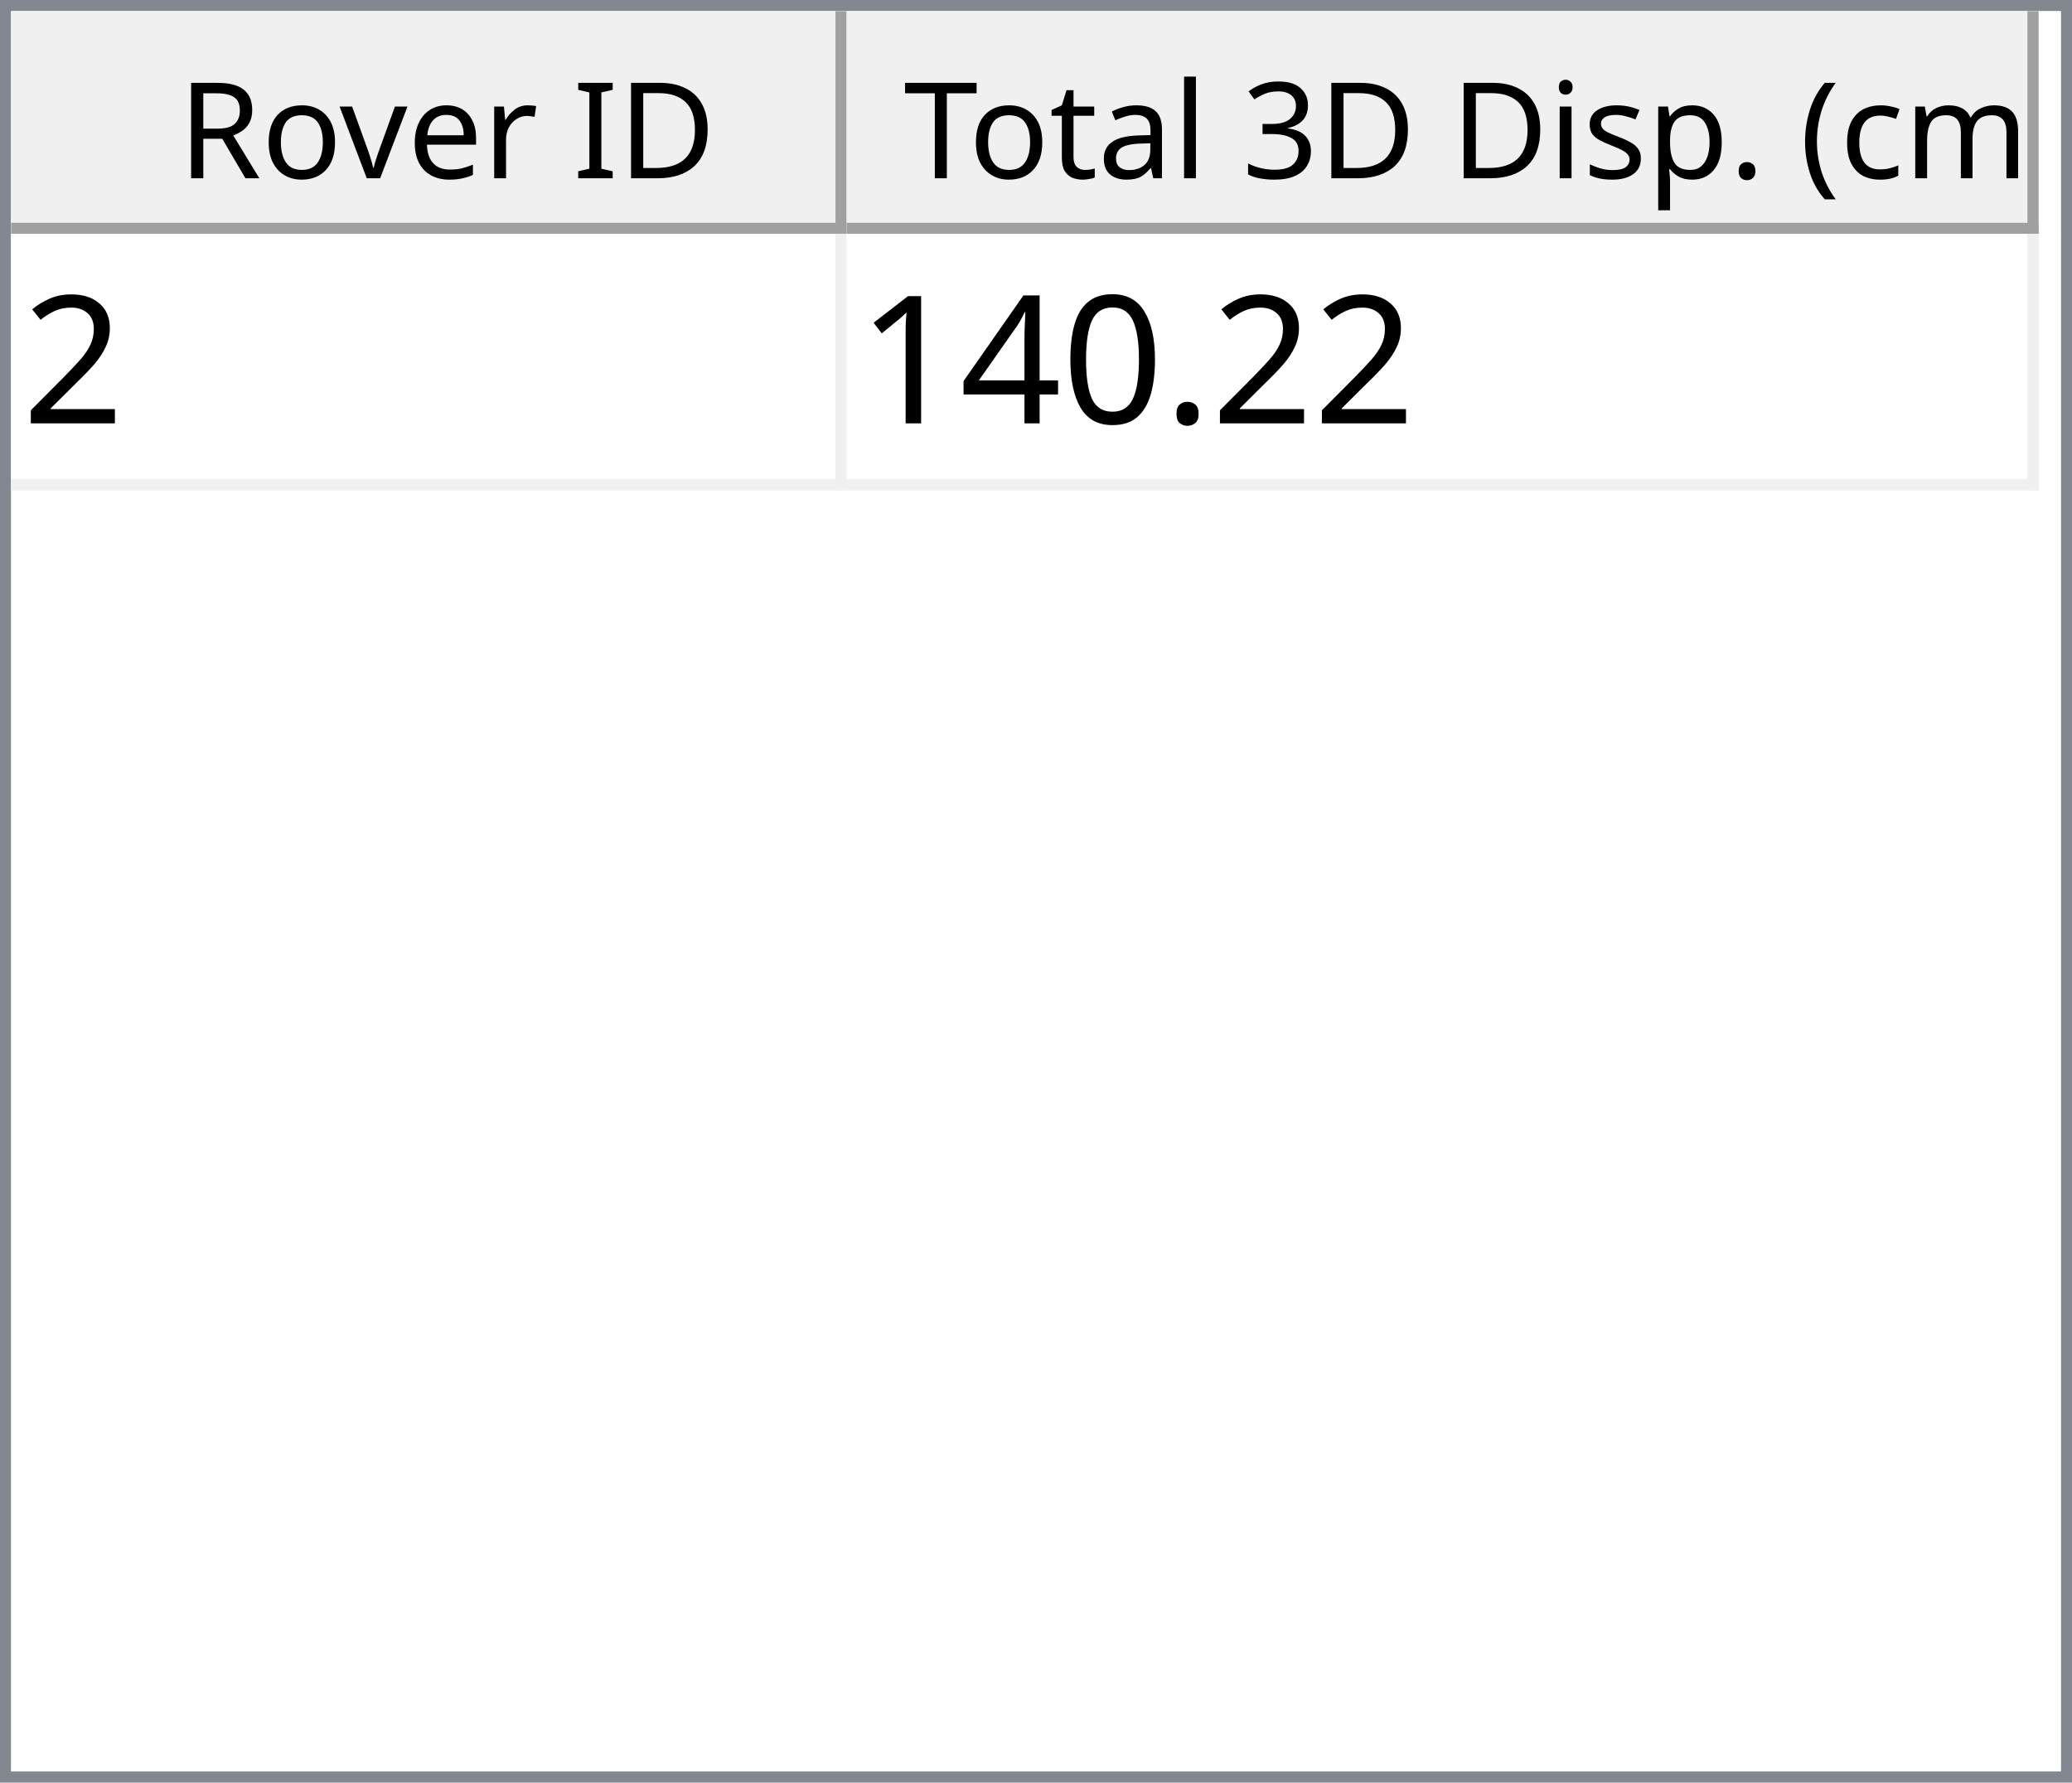
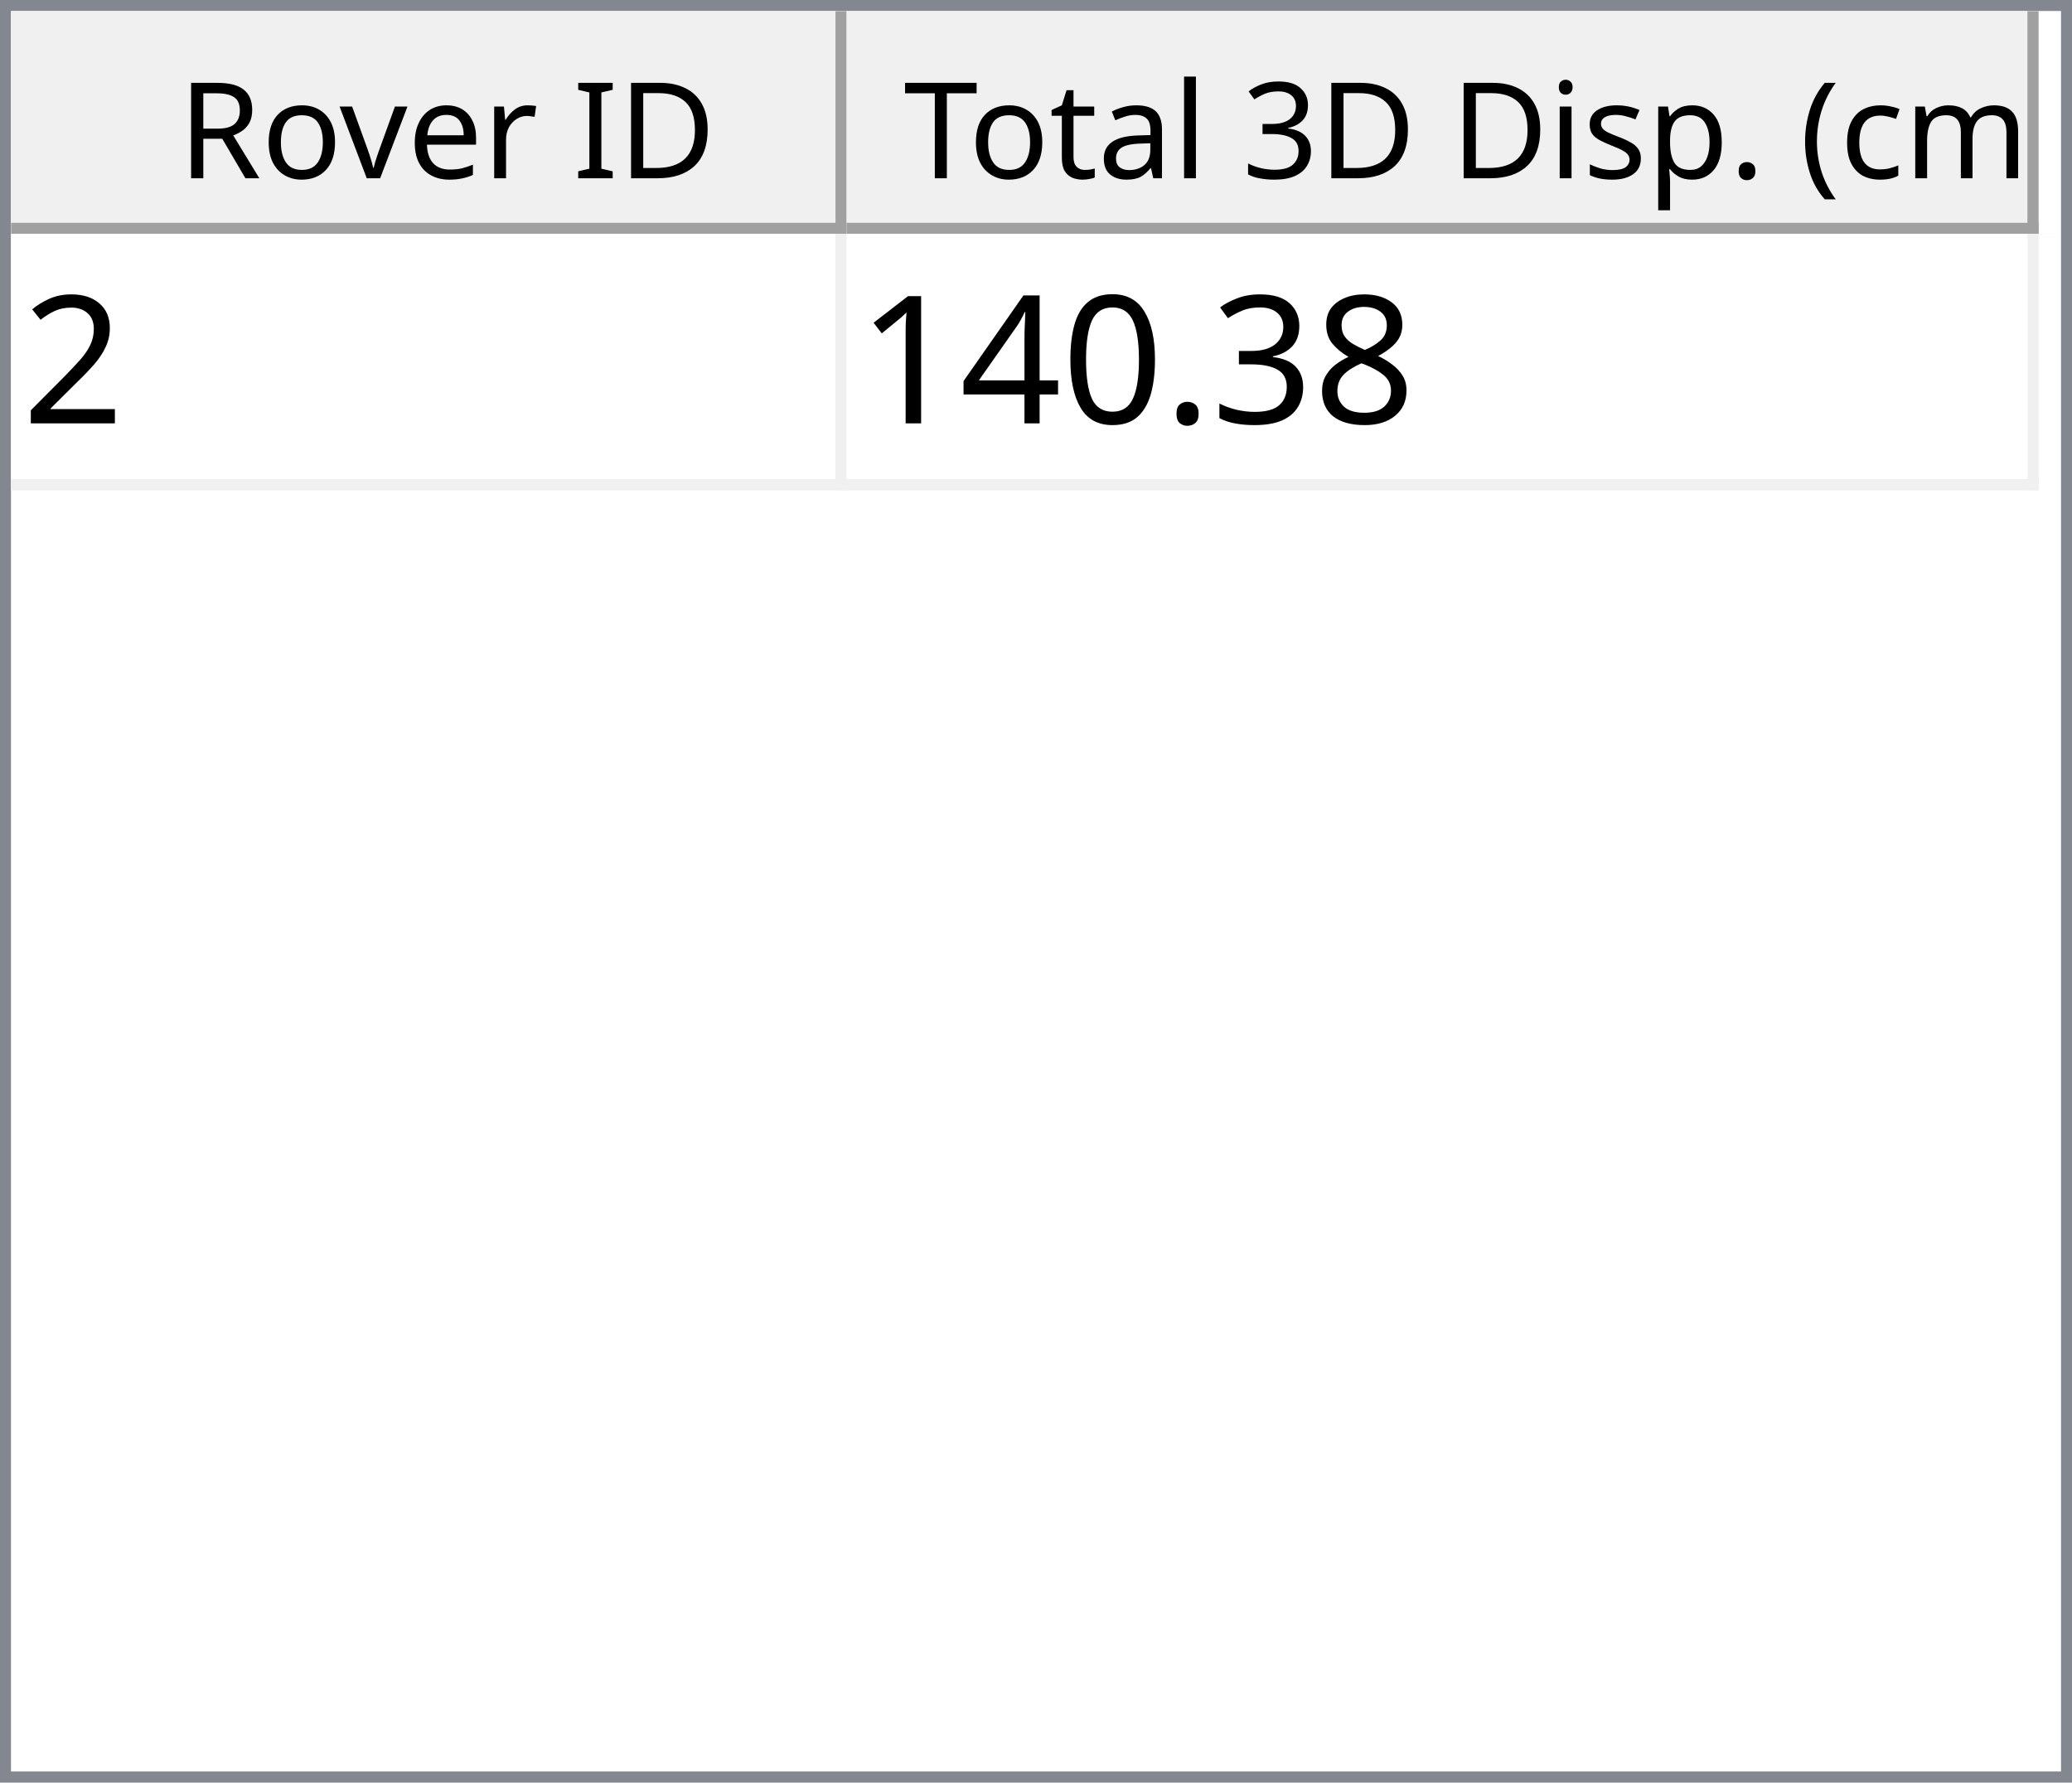
<svg xmlns="http://www.w3.org/2000/svg" style="fill-opacity:1; color-rendering:auto; color-interpolation:auto; text-rendering:auto; stroke:black; stroke-linecap:square; stroke-miterlimit:10; shape-rendering:auto; stroke-opacity:1; fill:black; stroke-dasharray:none; font-weight:normal; stroke-width:1; font-family:'Dialog'; font-style:normal; stroke-linejoin:miter; font-size:12px; stroke-dashoffset:0; image-rendering:auto;" width="186" height="160">
  <defs id="genericDefs" />
  <g>
    <defs id="defs1">
      <clipPath clipPathUnits="userSpaceOnUse" id="clipPath1">
        <path d="M0 0 L186 0 L186 160 L0 160 L0 0 Z" />
      </clipPath>
      <clipPath clipPathUnits="userSpaceOnUse" id="clipPath2">
        <path d="M0 0 L0 160 L186 160 L186 0 Z" />
      </clipPath>
      <clipPath clipPathUnits="userSpaceOnUse" id="clipPath3">
        <path d="M0 0 L0 20 L184 20 L184 0 Z" />
      </clipPath>
      <clipPath clipPathUnits="userSpaceOnUse" id="clipPath4">
        <path d="M0 0 L0 20 L75 20 L75 0 Z" />
      </clipPath>
      <clipPath clipPathUnits="userSpaceOnUse" id="clipPath5">
        <path d="M1 1 L1 19 L74 19 L74 1 Z" />
      </clipPath>
      <clipPath clipPathUnits="userSpaceOnUse" id="clipPath6">
        <path d="M0 0 L0 18 L73 18 L73 0 Z" />
      </clipPath>
      <clipPath clipPathUnits="userSpaceOnUse" id="clipPath7">
        <path d="M-0.5 -0.5 L-0.5 19.5 L74.5 19.5 L74.5 -0.5 Z" />
      </clipPath>
      <clipPath clipPathUnits="userSpaceOnUse" id="clipPath8">
        <path d="M0 0 L0 20 L107 20 L107 0 Z" />
      </clipPath>
      <clipPath clipPathUnits="userSpaceOnUse" id="clipPath9">
        <path d="M1 1 L1 19 L106 19 L106 1 Z" />
      </clipPath>
      <clipPath clipPathUnits="userSpaceOnUse" id="clipPath10">
        <path d="M0 0 L0 18 L105 18 L105 0 Z" />
      </clipPath>
      <clipPath clipPathUnits="userSpaceOnUse" id="clipPath11">
        <path d="M-0.5 -0.5 L-0.5 19.5 L106.5 19.5 L106.5 -0.5 Z" />
      </clipPath>
      <clipPath clipPathUnits="userSpaceOnUse" id="clipPath12">
        <path d="M0 0 L0 138 L184 138 L184 0 Z" />
      </clipPath>
      <clipPath clipPathUnits="userSpaceOnUse" id="clipPath13">
        <path d="M0 0 L0 23 L182 23 L182 0 Z" />
      </clipPath>
      <clipPath clipPathUnits="userSpaceOnUse" id="clipPath14">
        <path d="M-0.5 -0.5 L-0.5 22.5 L181.5 22.5 L181.5 -0.5 Z" />
      </clipPath>
      <clipPath clipPathUnits="userSpaceOnUse" id="clipPath15">
        <path d="M0 0 L0 22 L74 22 L74 0 Z" />
      </clipPath>
      <clipPath clipPathUnits="userSpaceOnUse" id="clipPath16">
        <path d="M0 0 L0 22 L106 22 L106 0 Z" />
      </clipPath>
      <font horiz-adv-x="64.551" id="font1">
        <font-face ascent="107.91" descent="25.098" units-per-em="100" style="font-style:normal; font-family:Segoe UI; font-weight:normal;" />
        <missing-glyph horiz-adv-x="64.551" d="M8.109 0 L8.109 68.266 L56.453 68.266 L56.453 0 L8.109 0 ZM15.328 7.234 L49.219 7.234 L49.219 61.031 L15.328 61.031 L15.328 7.234 Z" />
        <glyph unicode="D" horiz-adv-x="70.117" d="M9.188 0 L9.188 70.016 L28.516 70.016 Q65.531 70.016 65.531 35.891 Q65.531 19.672 55.25 9.836 Q44.969 0 27.734 0 L9.188 0 ZM17.391 62.594 L17.391 7.422 L27.828 7.422 Q41.609 7.422 49.273 14.797 Q56.938 22.172 56.938 35.688 Q56.938 62.594 28.328 62.594 L17.391 62.594 Z" />
        <glyph unicode="I" horiz-adv-x="26.611" d="M17.391 0 L9.188 0 L9.188 70.016 L17.391 70.016 L17.391 0 Z" />
        <glyph unicode=" " horiz-adv-x="27.393" d="" />
        <glyph unicode="r" horiz-adv-x="34.766" d="M34.188 41.891 Q32.078 43.5 28.125 43.5 Q23 43.5 19.555 38.672 Q16.109 33.844 16.109 25.484 L16.109 0 L8.109 0 L8.109 50 L16.109 50 L16.109 39.703 L16.312 39.703 Q18.016 44.969 21.531 47.922 Q25.047 50.875 29.391 50.875 Q32.516 50.875 34.188 50.203 L34.188 41.891 Z" />
        <glyph unicode="e" horiz-adv-x="52.295" d="M48.297 23 L12.984 23 Q13.188 14.656 17.484 10.109 Q21.781 5.562 29.297 5.562 Q37.75 5.562 44.828 11.141 L44.828 3.609 Q38.234 -1.172 27.391 -1.172 Q16.797 -1.172 10.742 5.641 Q4.688 12.453 4.688 24.812 Q4.688 36.469 11.305 43.82 Q17.922 51.172 27.734 51.172 Q37.547 51.172 42.922 44.828 Q48.297 38.484 48.297 27.203 L48.297 23 ZM40.094 29.781 Q40.047 36.719 36.75 40.578 Q33.453 44.438 27.594 44.438 Q21.922 44.438 17.969 40.383 Q14.016 36.328 13.094 29.781 L40.094 29.781 Z" />
        <glyph unicode="v" horiz-adv-x="47.9" d="M47.406 50 L27.484 0 L19.625 0 L0.688 50 L9.469 50 L22.172 13.672 Q23.578 9.672 23.922 6.688 L24.125 6.688 Q24.609 10.453 25.688 13.484 L38.969 50 L47.406 50 Z" />
        <glyph unicode="o" horiz-adv-x="58.594" d="M29 -1.172 Q17.922 -1.172 11.305 5.836 Q4.688 12.844 4.688 24.422 Q4.688 37.016 11.57 44.094 Q18.453 51.172 30.172 51.172 Q41.359 51.172 47.633 44.289 Q53.906 37.406 53.906 25.203 Q53.906 13.234 47.141 6.031 Q40.375 -1.172 29 -1.172 ZM29.594 44.438 Q21.875 44.438 17.383 39.188 Q12.891 33.938 12.891 24.703 Q12.891 15.828 17.43 10.695 Q21.969 5.562 29.594 5.562 Q37.359 5.562 41.531 10.594 Q45.703 15.625 45.703 24.906 Q45.703 34.281 41.531 39.359 Q37.359 44.438 29.594 44.438 Z" />
        <glyph unicode="R" horiz-adv-x="59.814" d="M59.375 0 L49.609 0 L37.891 19.625 Q36.281 22.359 34.766 24.289 Q33.25 26.219 31.664 27.438 Q30.078 28.656 28.25 29.219 Q26.422 29.781 24.125 29.781 L17.391 29.781 L17.391 0 L9.188 0 L9.188 70.016 L30.078 70.016 Q34.672 70.016 38.555 68.867 Q42.438 67.719 45.289 65.375 Q48.141 63.031 49.758 59.547 Q51.375 56.062 51.375 51.375 Q51.375 47.703 50.273 44.656 Q49.172 41.609 47.148 39.211 Q45.125 36.812 42.266 35.133 Q39.406 33.453 35.844 32.516 L35.844 32.328 Q37.594 31.547 38.891 30.547 Q40.188 29.547 41.359 28.18 Q42.531 26.812 43.68 25.078 Q44.828 23.344 46.234 21.047 L59.375 0 ZM17.391 62.594 L17.391 37.203 L28.516 37.203 Q31.594 37.203 34.203 38.133 Q36.812 39.062 38.719 40.797 Q40.625 42.531 41.703 45.047 Q42.781 47.562 42.781 50.688 Q42.781 56.297 39.141 59.445 Q35.5 62.594 28.609 62.594 L17.391 62.594 Z" />
        <glyph unicode=")" horiz-adv-x="30.176" d="M8.297 -15.922 L1.172 -15.922 Q16.406 2.344 16.406 26.812 Q16.406 51.469 1.078 70.016 L8.297 70.016 Q23.531 52.156 23.531 26.703 Q23.531 1.375 8.297 -15.922 Z" />
        <glyph unicode="m" horiz-adv-x="86.133" d="M79.109 0 L71.094 0 L71.094 28.719 Q71.094 37.016 68.531 40.727 Q65.969 44.438 59.906 44.438 Q54.781 44.438 51.195 39.75 Q47.609 35.062 47.609 28.516 L47.609 0 L39.594 0 L39.594 29.688 Q39.594 44.438 28.219 44.438 Q22.953 44.438 19.531 40.016 Q16.109 35.594 16.109 28.516 L16.109 0 L8.109 0 L8.109 50 L16.109 50 L16.109 42.094 L16.312 42.094 Q21.625 51.172 31.844 51.172 Q36.969 51.172 40.773 48.312 Q44.578 45.453 46 40.828 Q51.562 51.172 62.594 51.172 Q79.109 51.172 79.109 30.812 L79.109 0 Z" />
        <glyph unicode="c" horiz-adv-x="46.191" d="M42.188 2.297 Q36.422 -1.172 28.516 -1.172 Q17.828 -1.172 11.258 5.789 Q4.688 12.75 4.688 23.828 Q4.688 36.188 11.766 43.68 Q18.844 51.172 30.672 51.172 Q37.25 51.172 42.281 48.734 L42.281 40.531 Q36.719 44.438 30.375 44.438 Q22.703 44.438 17.797 38.945 Q12.891 33.453 12.891 24.516 Q12.891 15.719 17.508 10.641 Q22.125 5.562 29.891 5.562 Q36.422 5.562 42.188 9.906 L42.188 2.297 Z" />
        <glyph unicode="(" horiz-adv-x="30.176" d="M29.109 -15.922 L21.969 -15.922 Q6.844 1.375 6.844 26.703 Q6.844 52.156 21.969 70.016 L29.203 70.016 Q13.875 51.469 13.875 26.812 Q13.875 2.344 29.109 -15.922 Z" />
        <glyph unicode="." horiz-adv-x="21.68" d="M10.891 -1.078 Q8.641 -1.078 7.055 0.539 Q5.469 2.156 5.469 4.391 Q5.469 6.641 7.055 8.273 Q8.641 9.906 10.891 9.906 Q13.188 9.906 14.797 8.273 Q16.406 6.641 16.406 4.391 Q16.406 2.156 14.797 0.539 Q13.188 -1.078 10.891 -1.078 Z" />
        <glyph unicode="p" horiz-adv-x="58.789" d="M16.312 7.234 L16.109 7.234 L16.109 -23 L8.109 -23 L8.109 50 L16.109 50 L16.109 41.219 L16.312 41.219 Q22.219 51.172 33.594 51.172 Q43.266 51.172 48.688 44.461 Q54.109 37.75 54.109 26.469 Q54.109 13.922 48 6.375 Q41.891 -1.172 31.297 -1.172 Q21.578 -1.172 16.312 7.234 ZM16.109 27.391 L16.109 20.406 Q16.109 14.203 20.141 9.883 Q24.172 5.562 30.375 5.562 Q37.641 5.562 41.773 11.133 Q45.906 16.703 45.906 26.609 Q45.906 34.969 42.047 39.703 Q38.188 44.438 31.594 44.438 Q24.609 44.438 20.359 39.578 Q16.109 34.719 16.109 27.391 Z" />
        <glyph unicode="s" horiz-adv-x="42.432" d="M5.078 1.812 L5.078 10.406 Q11.625 5.562 19.484 5.562 Q30.031 5.562 30.031 12.594 Q30.031 14.594 29.125 15.992 Q28.219 17.391 26.68 18.461 Q25.141 19.531 23.07 20.383 Q21 21.234 18.609 22.172 Q15.281 23.484 12.766 24.828 Q10.25 26.172 8.57 27.859 Q6.891 29.547 6.031 31.695 Q5.172 33.844 5.172 36.719 Q5.172 40.234 6.789 42.945 Q8.406 45.656 11.086 47.484 Q13.766 49.312 17.211 50.242 Q20.656 51.172 24.312 51.172 Q30.812 51.172 35.938 48.922 L35.938 40.828 Q30.422 44.438 23.25 44.438 Q21 44.438 19.195 43.922 Q17.391 43.406 16.094 42.477 Q14.797 41.547 14.086 40.258 Q13.375 38.969 13.375 37.406 Q13.375 35.453 14.086 34.133 Q14.797 32.812 16.164 31.789 Q17.531 30.766 19.484 29.938 Q21.438 29.109 23.922 28.125 Q27.25 26.859 29.883 25.516 Q32.516 24.172 34.375 22.484 Q36.234 20.797 37.234 18.602 Q38.234 16.406 38.234 13.375 Q38.234 9.672 36.602 6.938 Q34.969 4.203 32.234 2.398 Q29.5 0.594 25.93 -0.289 Q22.359 -1.172 18.453 -1.172 Q10.75 -1.172 5.078 1.812 Z" />
        <glyph unicode="i" horiz-adv-x="24.219" d="M12.203 62.703 Q10.062 62.703 8.547 64.164 Q7.031 65.625 7.031 67.875 Q7.031 70.125 8.547 71.609 Q10.062 73.094 12.203 73.094 Q14.406 73.094 15.945 71.609 Q17.484 70.125 17.484 67.875 Q17.484 65.719 15.945 64.211 Q14.406 62.703 12.203 62.703 ZM16.109 0 L8.109 0 L8.109 50 L16.109 50 L16.109 0 Z" />
        <glyph unicode="3" horiz-adv-x="53.906" d="M46.531 19.828 Q46.531 15.094 44.75 11.211 Q42.969 7.328 39.719 4.57 Q36.469 1.812 31.93 0.297 Q27.391 -1.219 21.922 -1.219 Q11.922 -1.219 6 2.594 L6 11.188 Q13.094 5.609 22.219 5.609 Q25.875 5.609 28.828 6.539 Q31.781 7.469 33.906 9.227 Q36.031 10.984 37.18 13.477 Q38.328 15.969 38.328 19.094 Q38.328 32.812 18.797 32.812 L12.984 32.812 L12.984 39.594 L18.5 39.594 Q35.797 39.594 35.797 52.484 Q35.797 64.406 22.609 64.406 Q15.188 64.406 8.688 59.422 L8.688 67.188 Q15.375 71.188 24.609 71.188 Q29 71.188 32.57 69.969 Q36.141 68.75 38.68 66.555 Q41.219 64.359 42.609 61.281 Q44 58.203 44 54.5 Q44 40.672 30.031 36.719 L30.031 36.531 Q33.594 36.141 36.625 34.797 Q39.656 33.453 41.852 31.305 Q44.047 29.156 45.289 26.25 Q46.531 23.344 46.531 19.828 Z" />
        <glyph unicode="l" horiz-adv-x="24.219" d="M16.109 0 L8.109 0 L8.109 74.031 L16.109 74.031 L16.109 0 Z" />
        <glyph unicode="a" horiz-adv-x="50.879" d="M43.891 0 L35.891 0 L35.891 7.812 L35.688 7.812 Q30.469 -1.172 20.312 -1.172 Q12.844 -1.172 8.617 2.781 Q4.391 6.734 4.391 13.281 Q4.391 27.297 20.906 29.594 L35.891 31.688 Q35.891 44.438 25.594 44.438 Q16.547 44.438 9.281 38.281 L9.281 46.484 Q16.656 51.172 26.266 51.172 Q43.891 51.172 43.891 32.516 L43.891 0 ZM35.891 25.297 L23.828 23.641 Q18.266 22.859 15.43 20.875 Q12.594 18.891 12.594 13.875 Q12.594 10.203 15.211 7.883 Q17.828 5.562 22.172 5.562 Q28.125 5.562 32.008 9.742 Q35.891 13.922 35.891 20.312 L35.891 25.297 Z" />
        <glyph unicode="t" horiz-adv-x="33.887" d="M31.297 0.484 Q28.469 -1.078 23.828 -1.078 Q10.688 -1.078 10.688 13.578 L10.688 43.172 L2.094 43.172 L2.094 50 L10.688 50 L10.688 62.203 L18.703 64.797 L18.703 50 L31.297 50 L31.297 43.172 L18.703 43.172 L18.703 14.984 Q18.703 9.969 20.414 7.82 Q22.125 5.672 26.078 5.672 Q29.109 5.672 31.297 7.328 L31.297 0.484 Z" />
        <glyph unicode="T" horiz-adv-x="52.393" d="M50.594 62.594 L30.375 62.594 L30.375 0 L22.172 0 L22.172 62.594 L2 62.594 L2 70.016 L50.594 70.016 L50.594 62.594 Z" />
      </font>
      <font horiz-adv-x="75.0" id="font2">
        <font-face ascent="100.537" descent="21.973" units-per-em="100" style="font-style:normal; font-family:sans-serif; font-weight:normal;" />
        <missing-glyph horiz-adv-x="75.0" d="M12.5 0 L12.5 62.5 L62.5 62.5 L62.5 0 L12.5 0 ZM14.062 1.562 L60.938 1.562 L60.938 60.938 L14.062 60.938 L14.062 1.562 Z" />
        <glyph unicode="2" horiz-adv-x="55.615" d="M50.344 8.453 L50.344 0 L3.031 0 Q2.938 3.172 4.047 6.109 Q5.859 10.938 9.836 15.625 Q13.812 20.312 21.344 26.469 Q33.016 36.031 37.117 41.625 Q41.219 47.219 41.219 52.203 Q41.219 57.422 37.477 61.008 Q33.734 64.594 27.734 64.594 Q21.391 64.594 17.578 60.789 Q13.766 56.984 13.719 50.25 L4.688 51.172 Q5.609 61.281 11.664 66.578 Q17.719 71.875 27.938 71.875 Q38.234 71.875 44.242 66.164 Q50.25 60.453 50.25 52 Q50.25 47.703 48.492 43.555 Q46.734 39.406 42.656 34.812 Q38.578 30.219 29.109 22.219 Q21.188 15.578 18.945 13.211 Q16.703 10.844 15.234 8.453 L50.344 8.453 Z" />
+         <glyph unicode="8" horiz-adv-x="55.615" d="M17.672 38.812 Q12.203 40.828 9.57 44.539 Q6.938 48.25 6.938 53.422 Q6.938 61.234 12.555 66.555 Q18.172 71.875 27.484 71.875 Q36.859 71.875 42.578 66.43 Q48.297 60.984 48.297 53.172 Q48.297 48.188 45.68 44.508 Q43.062 40.828 37.75 38.812 Q44.344 36.672 47.781 31.883 Q51.219 27.094 51.219 20.453 Q51.219 11.281 44.727 5.031 Q38.234 -1.219 27.641 -1.219 Q17.047 -1.219 10.547 5.055 Q4.047 11.328 4.047 20.703 Q4.047 27.688 7.594 32.398 Q11.141 37.109 17.672 38.812 ZM15.922 53.719 Q15.922 48.641 19.195 45.414 Q22.469 42.188 27.688 42.188 Q32.766 42.188 36.016 45.383 Q39.266 48.578 39.266 53.219 Q39.266 58.062 35.914 61.359 Q32.562 64.656 27.594 64.656 Q22.562 64.656 19.242 61.43 Q15.922 58.203 15.922 53.719 ZM13.094 20.656 Q13.094 16.891 14.875 13.375 Q16.656 9.859 20.172 7.93 Q23.688 6 27.734 6 Q34.031 6 38.133 10.055 Q42.234 14.109 42.234 20.359 Q42.234 26.703 38.016 30.859 Q33.797 35.016 27.438 35.016 Q21.234 35.016 17.164 30.914 Q13.094 26.812 13.094 20.656 Z" />
+         <glyph unicode="3" horiz-adv-x="55.615" d="M4.203 18.891 L12.984 20.062 Q14.5 12.594 18.141 9.297 Q21.781 6 27 6 Q33.203 6 37.477 10.297 Q41.75 14.594 41.75 20.953 Q41.75 27 37.797 30.93 Q33.844 34.859 27.734 34.859 Q25.25 34.859 21.531 33.891 L22.516 41.609 Q23.391 41.5 23.922 41.5 Q29.547 41.5 34.039 44.43 Q38.531 47.359 38.531 53.469 Q38.531 58.297 35.258 61.477 Q31.984 64.656 26.812 64.656 Q21.688 64.656 18.266 61.43 Q14.844 58.203 13.875 51.766 L5.078 53.328 Q6.688 62.156 12.398 67.016 Q18.109 71.875 26.609 71.875 Q32.469 71.875 37.398 69.359 Q42.328 66.844 44.945 62.5 Q47.562 58.156 47.562 53.266 Q47.562 48.641 45.07 44.828 Q42.578 41.016 37.703 38.766 Q44.047 37.312 47.562 32.695 Q51.078 28.078 51.078 21.141 Q51.078 11.766 44.242 5.25 Q37.406 -1.266 26.953 -1.266 Q17.531 -1.266 11.305 4.352 Q5.078 9.969 4.203 18.891 Z" />
        <glyph unicode="." horiz-adv-x="27.783" d="M9.078 0 L9.078 10.016 L19.094 10.016 L19.094 0 L9.078 0 Z" />
        <glyph unicode="0" horiz-adv-x="55.615" d="M4.156 35.297 Q4.156 48 6.766 55.742 Q9.375 63.484 14.523 67.68 Q19.672 71.875 27.484 71.875 Q33.25 71.875 37.594 69.555 Q41.938 67.234 44.773 62.867 Q47.609 58.5 49.219 52.227 Q50.828 45.953 50.828 35.297 Q50.828 22.703 48.242 14.969 Q45.656 7.234 40.508 3.008 Q35.359 -1.219 27.484 -1.219 Q17.141 -1.219 11.234 6.203 Q4.156 15.141 4.156 35.297 ZM13.188 35.297 Q13.188 17.672 17.312 11.836 Q21.438 6 27.484 6 Q33.547 6 37.672 11.859 Q41.797 17.719 41.797 35.297 Q41.797 52.984 37.672 58.789 Q33.547 64.594 27.391 64.594 Q21.344 64.594 17.719 59.469 Q13.188 52.938 13.188 35.297 Z" />
        <glyph unicode="4" horiz-adv-x="55.615" d="M32.328 0 L32.328 17.141 L1.266 17.141 L1.266 25.203 L33.938 71.578 L41.109 71.578 L41.109 25.203 L50.781 25.203 L50.781 17.141 L41.109 17.141 L41.109 0 L32.328 0 ZM32.328 25.203 L32.328 57.469 L9.906 25.203 L32.328 25.203 Z" />
        <glyph unicode="1" horiz-adv-x="55.615" d="M37.25 0 L28.469 0 L28.469 56 Q25.297 52.984 20.141 49.953 Q14.984 46.922 10.891 45.406 L10.891 53.906 Q18.266 57.375 23.781 62.305 Q29.297 67.234 31.594 71.875 L37.25 71.875 L37.25 0 Z" />
      </font>
    </defs>
    <g style="fill:white; stroke:white;">
      <rect x="0" y="0" width="186" style="clip-path:url(#clipPath1); stroke:none;" height="160" />
    </g>
    <g style="fill:white; text-rendering:optimizeSpeed; color-rendering:optimizeSpeed; image-rendering:optimizeSpeed; shape-rendering:crispEdges; stroke:white; color-interpolation:sRGB;">
      <rect x="0" width="186" height="160" y="0" style="stroke:none;" />
      <path style="stroke:none;" d="M0 160 L186 160 L186 0 L0 0 Z" />
    </g>
    <g style="fill:rgb(240,240,240); font-family:'Segoe UI'; stroke:rgb(240,240,240);">
      <rect x="0" y="0" width="186" style="clip-path:url(#clipPath2); stroke:none;" height="160" />
    </g>
    <g style="fill:rgb(130,135,144); font-family:'Segoe UI'; stroke:rgb(130,135,144);">
      <path d="M0 0 L186 0 L186 160 L0 160 L0 0 ZM1 1 L185 1 L185 159 L1 159 L1 1 Z" style="fill-rule:evenodd; clip-path:url(#clipPath2); stroke:none;" />
    </g>
    <g style="fill:white; font-family:'Segoe UI'; stroke:white;" transform="translate(1,1)">
      <rect x="0" y="0" width="184" style="clip-path:url(#clipPath3); stroke:none;" height="20" />
    </g>
    <g style="fill:rgb(240,240,240); font-family:'Segoe UI'; stroke:rgb(240,240,240);" transform="translate(1,1)">
      <rect x="0" y="0" width="75" style="clip-path:url(#clipPath4); stroke:none;" height="20" />
    </g>
    <g style="font-family:'Segoe UI';" transform="translate(2,2)">
      <text x="14" xml:space="preserve" y="14" style="clip-path:url(#clipPath6); stroke:none;">Rover ID</text>
    </g>
    <g style="fill:rgb(160,160,160); font-family:'Segoe UI'; stroke:rgb(160,160,160); stroke-linejoin:bevel;" transform="translate(1.5,1.5)">
      <line x1="74" x2="74" y1="0" style="fill:none; clip-path:url(#clipPath7);" y2="19" />
    </g>
    <g style="fill:rgb(160,160,160); font-family:'Segoe UI'; stroke:rgb(160,160,160); stroke-linejoin:bevel;" transform="matrix(1,0,0,1,1,1) translate(0.5,0.5)">
      <line x1="0" x2="74" y1="19" style="fill:none; clip-path:url(#clipPath7);" y2="19" />
    </g>
    <g style="fill:rgb(240,240,240); font-family:'Segoe UI'; stroke:rgb(240,240,240);" transform="translate(76,1)">
      <rect x="0" y="0" width="107" style="clip-path:url(#clipPath8); stroke:none;" height="20" />
    </g>
    <g style="font-family:'Segoe UI';" transform="translate(77,2)">
      <text x="1" xml:space="preserve" y="14" style="clip-path:url(#clipPath10); stroke:none;"> Total 3D Disp. (cm)</text>
    </g>
    <g style="fill:rgb(160,160,160); font-family:'Segoe UI'; stroke:rgb(160,160,160); stroke-linejoin:bevel;" transform="translate(76.5,1.5)">
      <line x1="106" x2="106" y1="0" style="fill:none; clip-path:url(#clipPath11);" y2="19" />
    </g>
    <g style="fill:rgb(160,160,160); font-family:'Segoe UI'; stroke:rgb(160,160,160); stroke-linejoin:bevel;" transform="matrix(1,0,0,1,76,1) translate(0.5,0.5)">
      <line x1="0" x2="106" y1="19" style="fill:none; clip-path:url(#clipPath11);" y2="19" />
    </g>
    <g style="fill:white; font-family:'Segoe UI'; stroke:white;" transform="translate(1,21)">
      <rect x="0" y="0" width="184" style="clip-path:url(#clipPath12); stroke:none;" height="138" />
    </g>
    <g style="fill:rgb(240,240,240); font-size:16px; font-family:sans-serif; stroke:rgb(240,240,240);" transform="translate(1,21)">
      <rect x="0" y="0" width="182" style="clip-path:url(#clipPath13); stroke:none;" height="23" />
      <line transform="translate(0.5,0.5)" x1="0" x2="181" y1="22" style="clip-path:url(#clipPath14); fill:none; stroke-linejoin:bevel;" y2="22" />
    </g>
    <g transform="matrix(1,0,0,1,1,21) translate(0.5,0.5)" style="fill:rgb(240,240,240); font-size:16px; font-family:sans-serif; stroke:rgb(240,240,240); stroke-linejoin:bevel;">
      <line x1="74" x2="74" y1="0" style="fill:none; clip-path:url(#clipPath14);" y2="22" />
    </g>
    <g transform="matrix(1,0,0,1,1,21) translate(0.5,0.5)" style="fill:rgb(240,240,240); font-size:16px; font-family:sans-serif; stroke:rgb(240,240,240); stroke-linejoin:bevel;">
      <line x1="181" x2="181" y1="0" style="fill:none; clip-path:url(#clipPath14);" y2="22" />
    </g>
    <g style="fill:white; font-size:16px; font-family:sans-serif; stroke:white;" transform="matrix(1,0,0,1,1,21)">
      <rect x="0" y="0" width="74" style="clip-path:url(#clipPath15); stroke:none;" height="22" />
      <text x="1" y="17" style="fill:black; clip-path:url(#clipPath15); stroke:none;" xml:space="preserve">2</text>
    </g>
    <g style="fill:white; font-size:16px; font-family:sans-serif; stroke:white;" transform="matrix(1,0,0,1,1,21) translate(75,0)">
      <rect x="0" y="0" width="106" style="clip-path:url(#clipPath16); stroke:none;" height="22" />
-       <text x="1" y="17" style="fill:black; clip-path:url(#clipPath16); stroke:none;" xml:space="preserve">140.22</text>
+       <text x="1" y="17" style="fill:black; clip-path:url(#clipPath16); stroke:none;" xml:space="preserve">140.38</text>
    </g>
  </g>
</svg>
